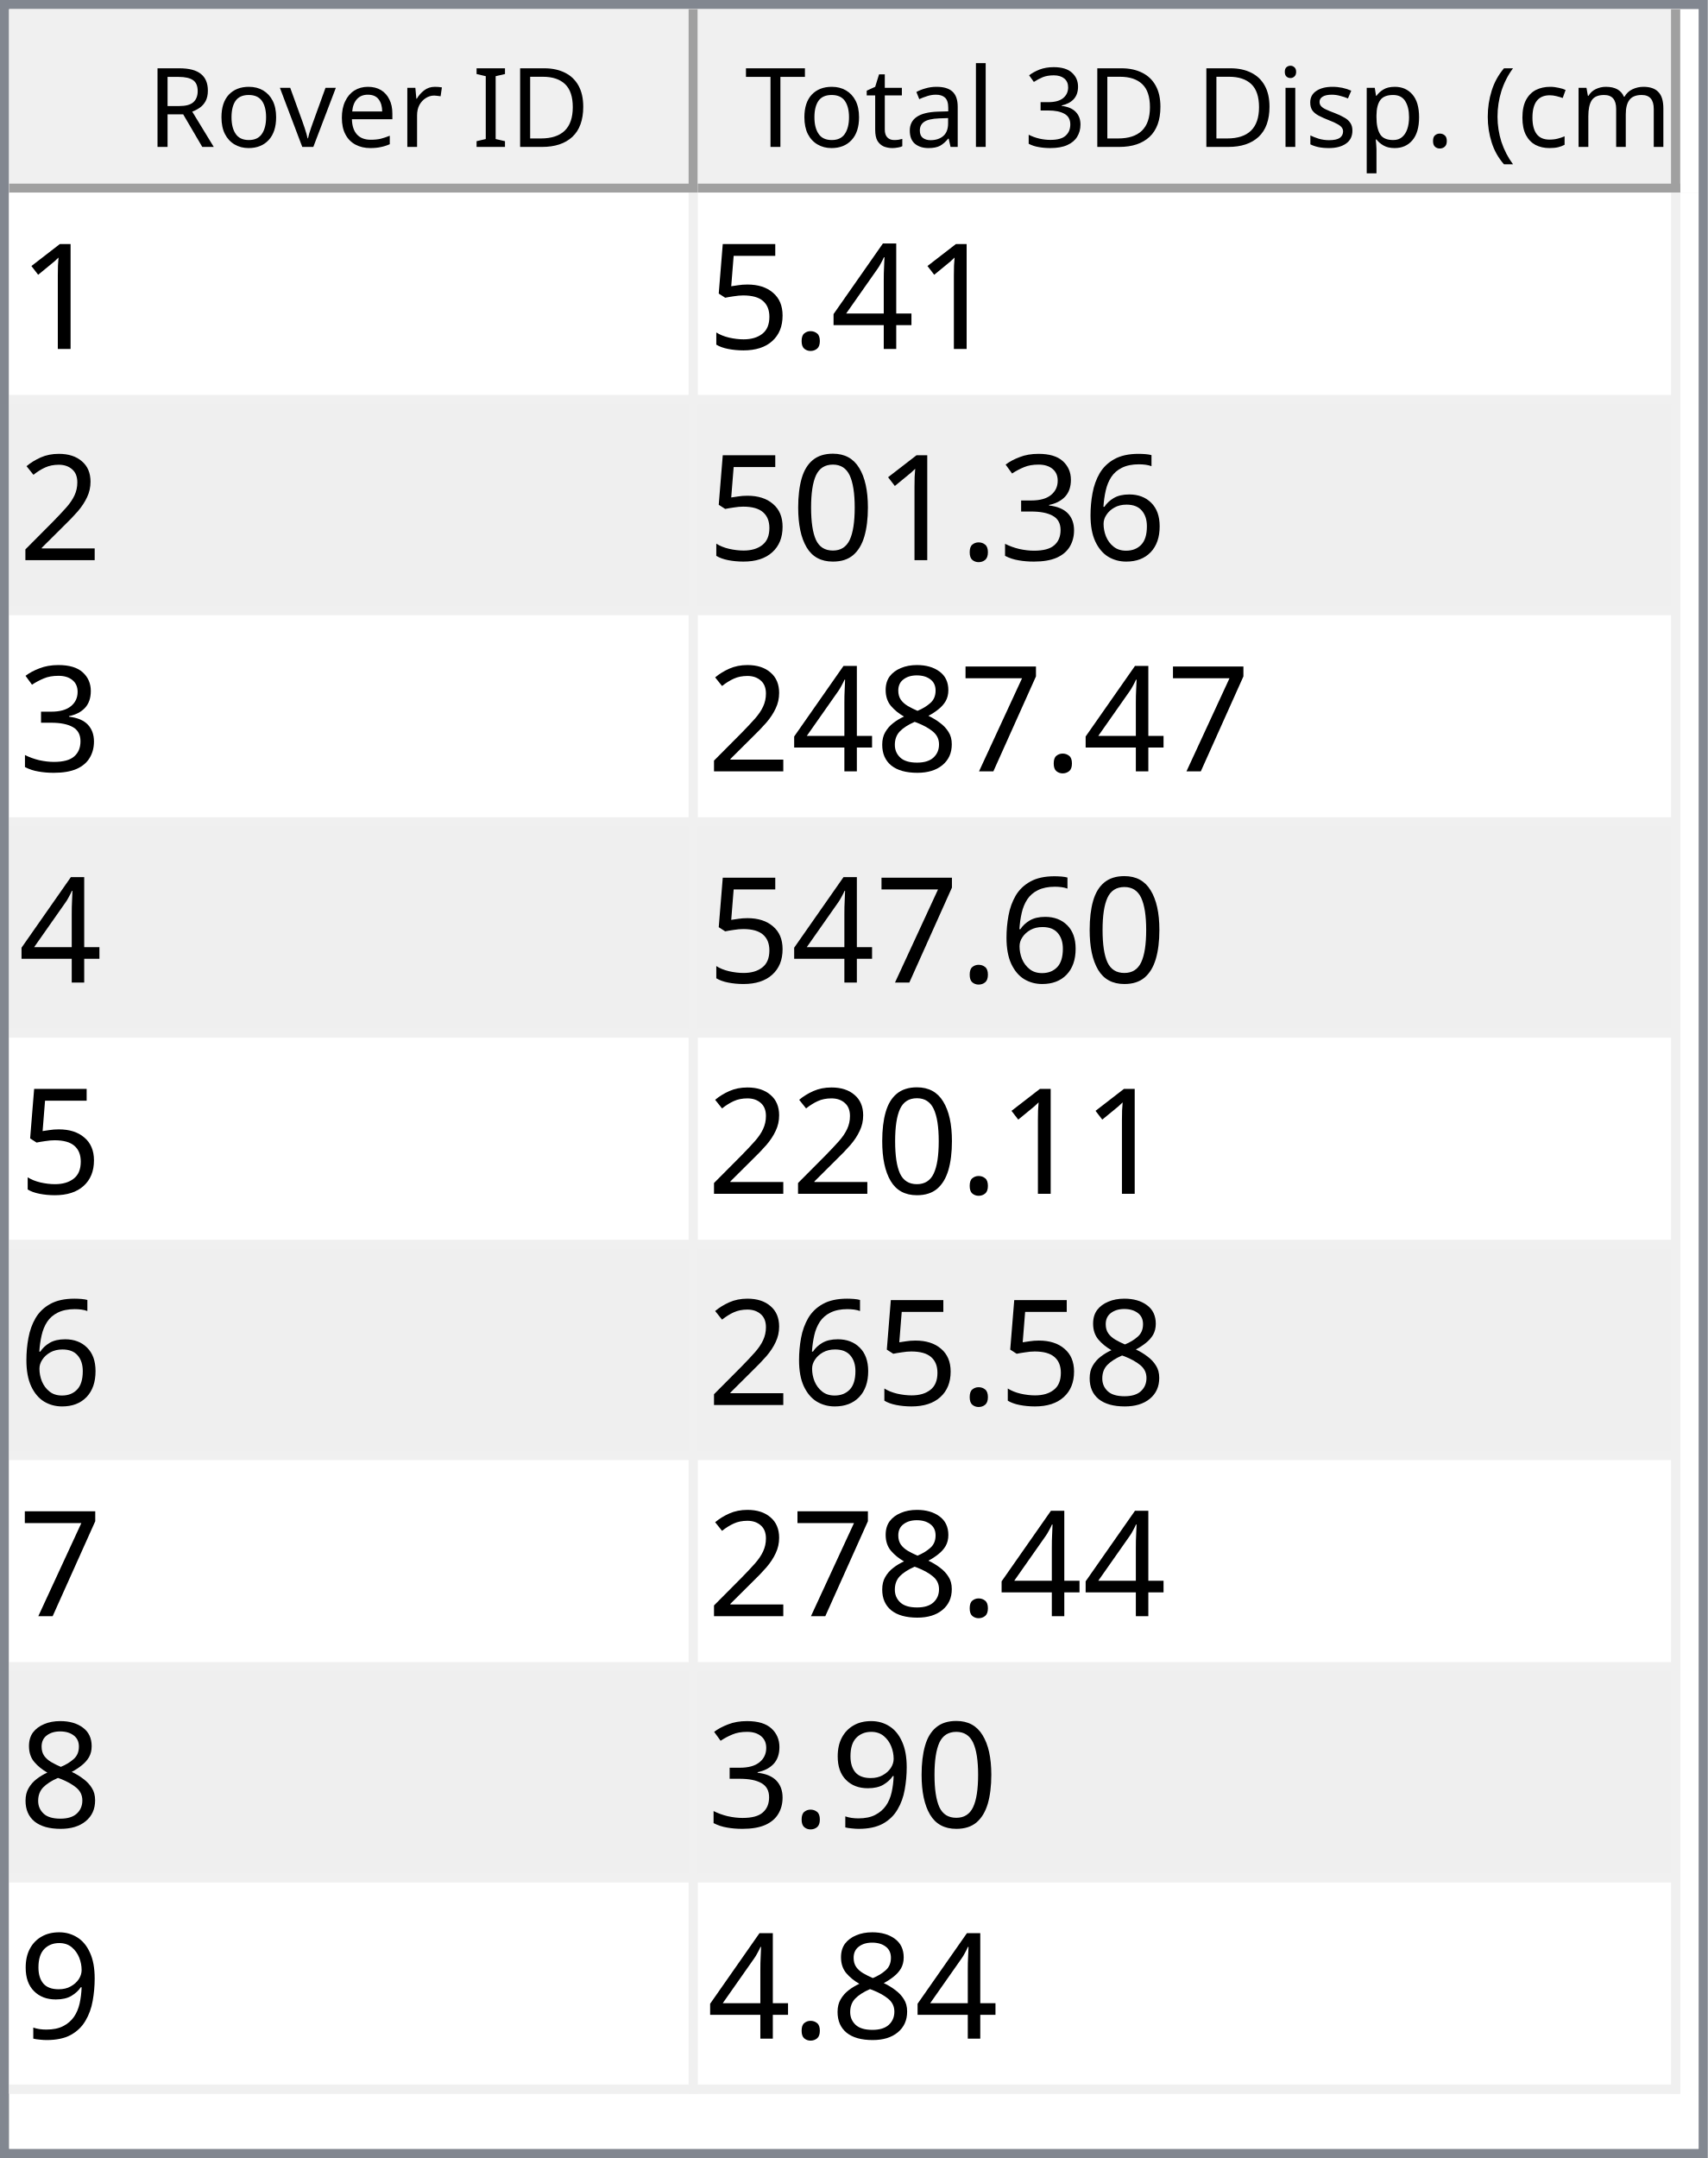
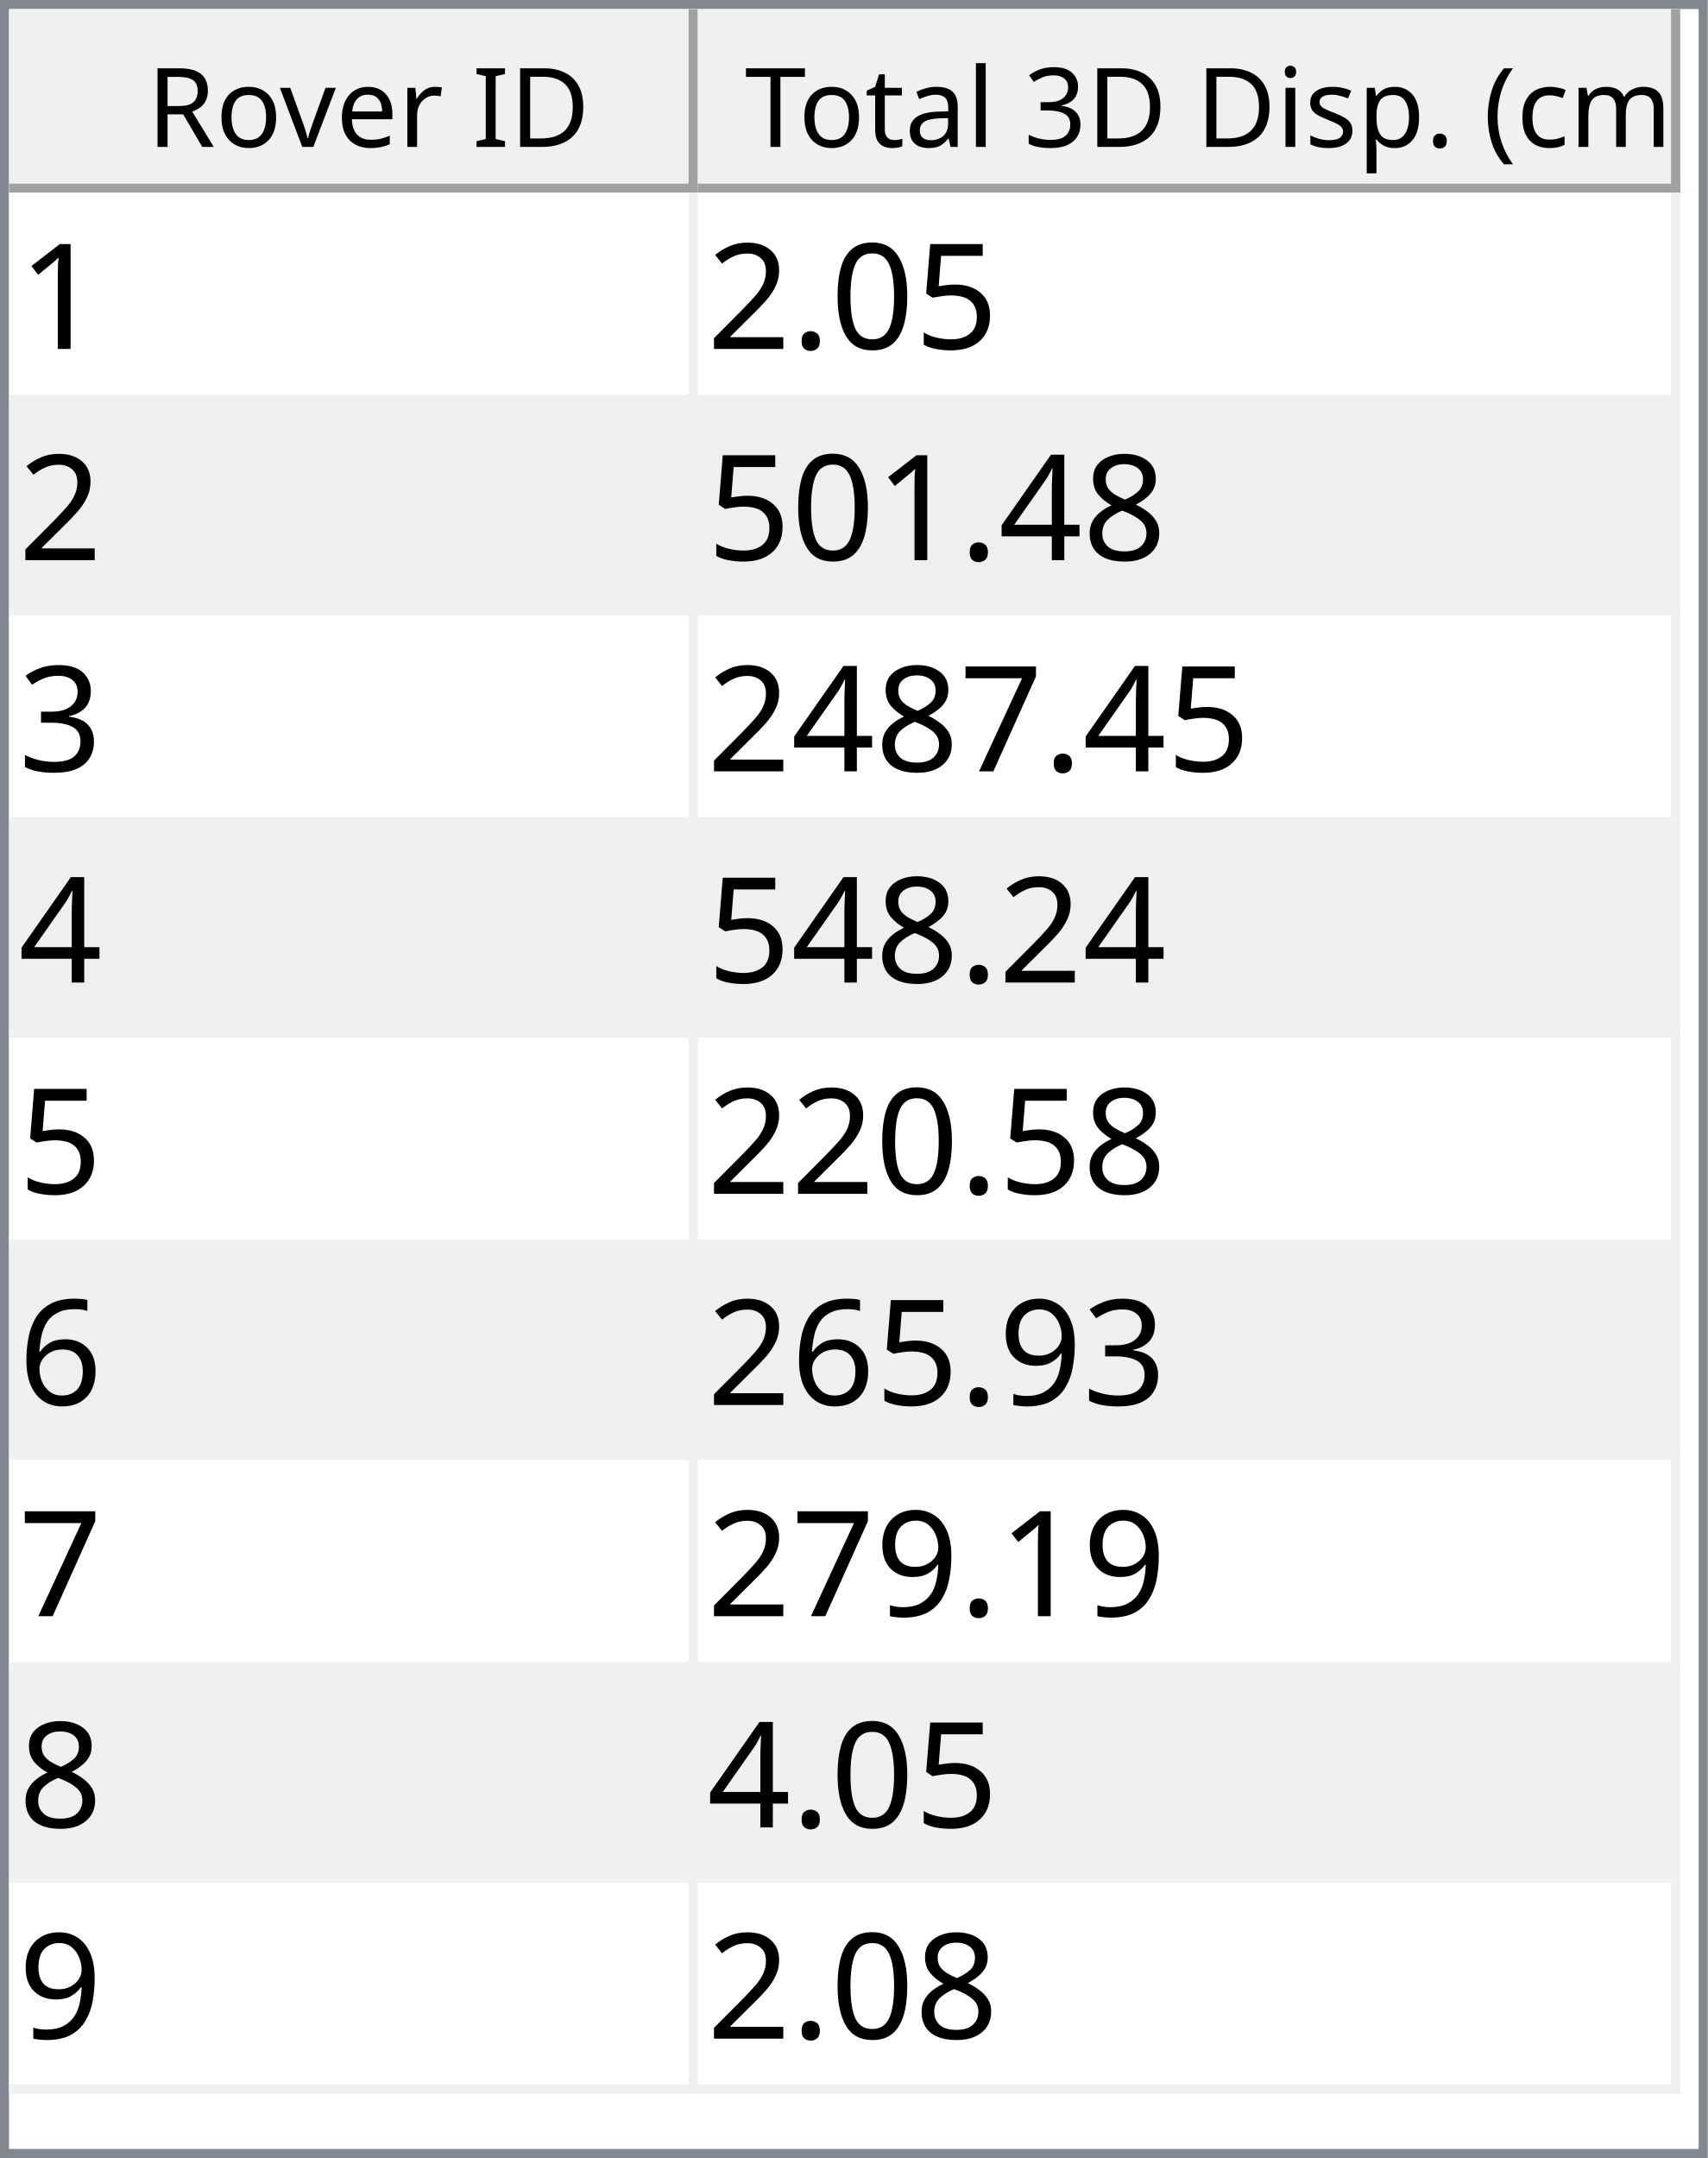
<svg xmlns="http://www.w3.org/2000/svg" style="fill-opacity:1; color-rendering:auto; color-interpolation:auto; text-rendering:auto; stroke:black; stroke-linecap:square; stroke-miterlimit:10; shape-rendering:auto; stroke-opacity:1; fill:black; stroke-dasharray:none; font-weight:normal; stroke-width:1; font-family:'Dialog'; font-style:normal; stroke-linejoin:miter; font-size:12px; stroke-dashoffset:0; image-rendering:auto;" width="186" height="235">
  <defs id="genericDefs" />
  <g>
    <defs id="defs1">
      <clipPath clipPathUnits="userSpaceOnUse" id="clipPath1">
        <path d="M0 0 L186 0 L186 235 L0 235 L0 0 Z" />
      </clipPath>
      <clipPath clipPathUnits="userSpaceOnUse" id="clipPath2">
        <path d="M0 0 L0 235 L186 235 L186 0 Z" />
      </clipPath>
      <clipPath clipPathUnits="userSpaceOnUse" id="clipPath3">
        <path d="M0 0 L0 20 L184 20 L184 0 Z" />
      </clipPath>
      <clipPath clipPathUnits="userSpaceOnUse" id="clipPath4">
        <path d="M0 0 L0 20 L75 20 L75 0 Z" />
      </clipPath>
      <clipPath clipPathUnits="userSpaceOnUse" id="clipPath5">
        <path d="M1 1 L1 19 L74 19 L74 1 Z" />
      </clipPath>
      <clipPath clipPathUnits="userSpaceOnUse" id="clipPath6">
        <path d="M0 0 L0 18 L73 18 L73 0 Z" />
      </clipPath>
      <clipPath clipPathUnits="userSpaceOnUse" id="clipPath7">
        <path d="M-0.5 -0.5 L-0.5 19.5 L74.5 19.5 L74.5 -0.5 Z" />
      </clipPath>
      <clipPath clipPathUnits="userSpaceOnUse" id="clipPath8">
        <path d="M0 0 L0 20 L107 20 L107 0 Z" />
      </clipPath>
      <clipPath clipPathUnits="userSpaceOnUse" id="clipPath9">
        <path d="M1 1 L1 19 L106 19 L106 1 Z" />
      </clipPath>
      <clipPath clipPathUnits="userSpaceOnUse" id="clipPath10">
        <path d="M0 0 L0 18 L105 18 L105 0 Z" />
      </clipPath>
      <clipPath clipPathUnits="userSpaceOnUse" id="clipPath11">
        <path d="M-0.5 -0.5 L-0.5 19.5 L106.5 19.5 L106.5 -0.5 Z" />
      </clipPath>
      <clipPath clipPathUnits="userSpaceOnUse" id="clipPath12">
        <path d="M0 0 L0 213 L184 213 L184 0 Z" />
      </clipPath>
      <clipPath clipPathUnits="userSpaceOnUse" id="clipPath13">
        <path d="M0 0 L0 207 L182 207 L182 0 Z" />
      </clipPath>
      <clipPath clipPathUnits="userSpaceOnUse" id="clipPath14">
        <path d="M-0.5 -0.5 L-0.5 206.5 L181.5 206.5 L181.5 -0.5 Z" />
      </clipPath>
      <clipPath clipPathUnits="userSpaceOnUse" id="clipPath15">
        <path d="M0 0 L0 22 L74 22 L74 0 Z" />
      </clipPath>
      <clipPath clipPathUnits="userSpaceOnUse" id="clipPath16">
        <path d="M0 0 L0 22 L106 22 L106 0 Z" />
      </clipPath>
      <font horiz-adv-x="64.551" id="font1">
        <font-face ascent="107.91" descent="25.098" units-per-em="100" style="font-style:normal; font-family:Segoe UI; font-weight:normal;" />
        <missing-glyph horiz-adv-x="64.551" d="M8.109 0 L8.109 68.266 L56.453 68.266 L56.453 0 L8.109 0 ZM15.328 7.234 L49.219 7.234 L49.219 61.031 L15.328 61.031 L15.328 7.234 Z" />
        <glyph unicode="D" horiz-adv-x="70.117" d="M9.188 0 L9.188 70.016 L28.516 70.016 Q65.531 70.016 65.531 35.891 Q65.531 19.672 55.25 9.836 Q44.969 0 27.734 0 L9.188 0 ZM17.391 62.594 L17.391 7.422 L27.828 7.422 Q41.609 7.422 49.273 14.797 Q56.938 22.172 56.938 35.688 Q56.938 62.594 28.328 62.594 L17.391 62.594 Z" />
        <glyph unicode="I" horiz-adv-x="26.611" d="M17.391 0 L9.188 0 L9.188 70.016 L17.391 70.016 L17.391 0 Z" />
        <glyph unicode=" " horiz-adv-x="27.393" d="" />
        <glyph unicode="r" horiz-adv-x="34.766" d="M34.188 41.891 Q32.078 43.5 28.125 43.5 Q23 43.5 19.555 38.672 Q16.109 33.844 16.109 25.484 L16.109 0 L8.109 0 L8.109 50 L16.109 50 L16.109 39.703 L16.312 39.703 Q18.016 44.969 21.531 47.922 Q25.047 50.875 29.391 50.875 Q32.516 50.875 34.188 50.203 L34.188 41.891 Z" />
        <glyph unicode="e" horiz-adv-x="52.295" d="M48.297 23 L12.984 23 Q13.188 14.656 17.484 10.109 Q21.781 5.562 29.297 5.562 Q37.75 5.562 44.828 11.141 L44.828 3.609 Q38.234 -1.172 27.391 -1.172 Q16.797 -1.172 10.742 5.641 Q4.688 12.453 4.688 24.812 Q4.688 36.469 11.305 43.82 Q17.922 51.172 27.734 51.172 Q37.547 51.172 42.922 44.828 Q48.297 38.484 48.297 27.203 L48.297 23 ZM40.094 29.781 Q40.047 36.719 36.75 40.578 Q33.453 44.438 27.594 44.438 Q21.922 44.438 17.969 40.383 Q14.016 36.328 13.094 29.781 L40.094 29.781 Z" />
        <glyph unicode="v" horiz-adv-x="47.9" d="M47.406 50 L27.484 0 L19.625 0 L0.688 50 L9.469 50 L22.172 13.672 Q23.578 9.672 23.922 6.688 L24.125 6.688 Q24.609 10.453 25.688 13.484 L38.969 50 L47.406 50 Z" />
        <glyph unicode="o" horiz-adv-x="58.594" d="M29 -1.172 Q17.922 -1.172 11.305 5.836 Q4.688 12.844 4.688 24.422 Q4.688 37.016 11.57 44.094 Q18.453 51.172 30.172 51.172 Q41.359 51.172 47.633 44.289 Q53.906 37.406 53.906 25.203 Q53.906 13.234 47.141 6.031 Q40.375 -1.172 29 -1.172 ZM29.594 44.438 Q21.875 44.438 17.383 39.188 Q12.891 33.938 12.891 24.703 Q12.891 15.828 17.43 10.695 Q21.969 5.562 29.594 5.562 Q37.359 5.562 41.531 10.594 Q45.703 15.625 45.703 24.906 Q45.703 34.281 41.531 39.359 Q37.359 44.438 29.594 44.438 Z" />
        <glyph unicode="R" horiz-adv-x="59.814" d="M59.375 0 L49.609 0 L37.891 19.625 Q36.281 22.359 34.766 24.289 Q33.25 26.219 31.664 27.438 Q30.078 28.656 28.25 29.219 Q26.422 29.781 24.125 29.781 L17.391 29.781 L17.391 0 L9.188 0 L9.188 70.016 L30.078 70.016 Q34.672 70.016 38.555 68.867 Q42.438 67.719 45.289 65.375 Q48.141 63.031 49.758 59.547 Q51.375 56.062 51.375 51.375 Q51.375 47.703 50.273 44.656 Q49.172 41.609 47.148 39.211 Q45.125 36.812 42.266 35.133 Q39.406 33.453 35.844 32.516 L35.844 32.328 Q37.594 31.547 38.891 30.547 Q40.188 29.547 41.359 28.18 Q42.531 26.812 43.68 25.078 Q44.828 23.344 46.234 21.047 L59.375 0 ZM17.391 62.594 L17.391 37.203 L28.516 37.203 Q31.594 37.203 34.203 38.133 Q36.812 39.062 38.719 40.797 Q40.625 42.531 41.703 45.047 Q42.781 47.562 42.781 50.688 Q42.781 56.297 39.141 59.445 Q35.5 62.594 28.609 62.594 L17.391 62.594 Z" />
        <glyph unicode=")" horiz-adv-x="30.176" d="M8.297 -15.922 L1.172 -15.922 Q16.406 2.344 16.406 26.812 Q16.406 51.469 1.078 70.016 L8.297 70.016 Q23.531 52.156 23.531 26.703 Q23.531 1.375 8.297 -15.922 Z" />
        <glyph unicode="m" horiz-adv-x="86.133" d="M79.109 0 L71.094 0 L71.094 28.719 Q71.094 37.016 68.531 40.727 Q65.969 44.438 59.906 44.438 Q54.781 44.438 51.195 39.75 Q47.609 35.062 47.609 28.516 L47.609 0 L39.594 0 L39.594 29.688 Q39.594 44.438 28.219 44.438 Q22.953 44.438 19.531 40.016 Q16.109 35.594 16.109 28.516 L16.109 0 L8.109 0 L8.109 50 L16.109 50 L16.109 42.094 L16.312 42.094 Q21.625 51.172 31.844 51.172 Q36.969 51.172 40.773 48.312 Q44.578 45.453 46 40.828 Q51.562 51.172 62.594 51.172 Q79.109 51.172 79.109 30.812 L79.109 0 Z" />
        <glyph unicode="c" horiz-adv-x="46.191" d="M42.188 2.297 Q36.422 -1.172 28.516 -1.172 Q17.828 -1.172 11.258 5.789 Q4.688 12.75 4.688 23.828 Q4.688 36.188 11.766 43.68 Q18.844 51.172 30.672 51.172 Q37.25 51.172 42.281 48.734 L42.281 40.531 Q36.719 44.438 30.375 44.438 Q22.703 44.438 17.797 38.945 Q12.891 33.453 12.891 24.516 Q12.891 15.719 17.508 10.641 Q22.125 5.562 29.891 5.562 Q36.422 5.562 42.188 9.906 L42.188 2.297 Z" />
        <glyph unicode="(" horiz-adv-x="30.176" d="M29.109 -15.922 L21.969 -15.922 Q6.844 1.375 6.844 26.703 Q6.844 52.156 21.969 70.016 L29.203 70.016 Q13.875 51.469 13.875 26.812 Q13.875 2.344 29.109 -15.922 Z" />
        <glyph unicode="." horiz-adv-x="21.68" d="M10.891 -1.078 Q8.641 -1.078 7.055 0.539 Q5.469 2.156 5.469 4.391 Q5.469 6.641 7.055 8.273 Q8.641 9.906 10.891 9.906 Q13.188 9.906 14.797 8.273 Q16.406 6.641 16.406 4.391 Q16.406 2.156 14.797 0.539 Q13.188 -1.078 10.891 -1.078 Z" />
        <glyph unicode="p" horiz-adv-x="58.789" d="M16.312 7.234 L16.109 7.234 L16.109 -23 L8.109 -23 L8.109 50 L16.109 50 L16.109 41.219 L16.312 41.219 Q22.219 51.172 33.594 51.172 Q43.266 51.172 48.688 44.461 Q54.109 37.75 54.109 26.469 Q54.109 13.922 48 6.375 Q41.891 -1.172 31.297 -1.172 Q21.578 -1.172 16.312 7.234 ZM16.109 27.391 L16.109 20.406 Q16.109 14.203 20.141 9.883 Q24.172 5.562 30.375 5.562 Q37.641 5.562 41.773 11.133 Q45.906 16.703 45.906 26.609 Q45.906 34.969 42.047 39.703 Q38.188 44.438 31.594 44.438 Q24.609 44.438 20.359 39.578 Q16.109 34.719 16.109 27.391 Z" />
        <glyph unicode="s" horiz-adv-x="42.432" d="M5.078 1.812 L5.078 10.406 Q11.625 5.562 19.484 5.562 Q30.031 5.562 30.031 12.594 Q30.031 14.594 29.125 15.992 Q28.219 17.391 26.68 18.461 Q25.141 19.531 23.07 20.383 Q21 21.234 18.609 22.172 Q15.281 23.484 12.766 24.828 Q10.25 26.172 8.57 27.859 Q6.891 29.547 6.031 31.695 Q5.172 33.844 5.172 36.719 Q5.172 40.234 6.789 42.945 Q8.406 45.656 11.086 47.484 Q13.766 49.312 17.211 50.242 Q20.656 51.172 24.312 51.172 Q30.812 51.172 35.938 48.922 L35.938 40.828 Q30.422 44.438 23.25 44.438 Q21 44.438 19.195 43.922 Q17.391 43.406 16.094 42.477 Q14.797 41.547 14.086 40.258 Q13.375 38.969 13.375 37.406 Q13.375 35.453 14.086 34.133 Q14.797 32.812 16.164 31.789 Q17.531 30.766 19.484 29.938 Q21.438 29.109 23.922 28.125 Q27.25 26.859 29.883 25.516 Q32.516 24.172 34.375 22.484 Q36.234 20.797 37.234 18.602 Q38.234 16.406 38.234 13.375 Q38.234 9.672 36.602 6.938 Q34.969 4.203 32.234 2.398 Q29.5 0.594 25.93 -0.289 Q22.359 -1.172 18.453 -1.172 Q10.75 -1.172 5.078 1.812 Z" />
        <glyph unicode="i" horiz-adv-x="24.219" d="M12.203 62.703 Q10.062 62.703 8.547 64.164 Q7.031 65.625 7.031 67.875 Q7.031 70.125 8.547 71.609 Q10.062 73.094 12.203 73.094 Q14.406 73.094 15.945 71.609 Q17.484 70.125 17.484 67.875 Q17.484 65.719 15.945 64.211 Q14.406 62.703 12.203 62.703 ZM16.109 0 L8.109 0 L8.109 50 L16.109 50 L16.109 0 Z" />
        <glyph unicode="3" horiz-adv-x="53.906" d="M46.531 19.828 Q46.531 15.094 44.75 11.211 Q42.969 7.328 39.719 4.57 Q36.469 1.812 31.93 0.297 Q27.391 -1.219 21.922 -1.219 Q11.922 -1.219 6 2.594 L6 11.188 Q13.094 5.609 22.219 5.609 Q25.875 5.609 28.828 6.539 Q31.781 7.469 33.906 9.227 Q36.031 10.984 37.18 13.477 Q38.328 15.969 38.328 19.094 Q38.328 32.812 18.797 32.812 L12.984 32.812 L12.984 39.594 L18.5 39.594 Q35.797 39.594 35.797 52.484 Q35.797 64.406 22.609 64.406 Q15.188 64.406 8.688 59.422 L8.688 67.188 Q15.375 71.188 24.609 71.188 Q29 71.188 32.57 69.969 Q36.141 68.75 38.68 66.555 Q41.219 64.359 42.609 61.281 Q44 58.203 44 54.5 Q44 40.672 30.031 36.719 L30.031 36.531 Q33.594 36.141 36.625 34.797 Q39.656 33.453 41.852 31.305 Q44.047 29.156 45.289 26.25 Q46.531 23.344 46.531 19.828 Z" />
        <glyph unicode="l" horiz-adv-x="24.219" d="M16.109 0 L8.109 0 L8.109 74.031 L16.109 74.031 L16.109 0 Z" />
        <glyph unicode="a" horiz-adv-x="50.879" d="M43.891 0 L35.891 0 L35.891 7.812 L35.688 7.812 Q30.469 -1.172 20.312 -1.172 Q12.844 -1.172 8.617 2.781 Q4.391 6.734 4.391 13.281 Q4.391 27.297 20.906 29.594 L35.891 31.688 Q35.891 44.438 25.594 44.438 Q16.547 44.438 9.281 38.281 L9.281 46.484 Q16.656 51.172 26.266 51.172 Q43.891 51.172 43.891 32.516 L43.891 0 ZM35.891 25.297 L23.828 23.641 Q18.266 22.859 15.43 20.875 Q12.594 18.891 12.594 13.875 Q12.594 10.203 15.211 7.883 Q17.828 5.562 22.172 5.562 Q28.125 5.562 32.008 9.742 Q35.891 13.922 35.891 20.312 L35.891 25.297 Z" />
        <glyph unicode="t" horiz-adv-x="33.887" d="M31.297 0.484 Q28.469 -1.078 23.828 -1.078 Q10.688 -1.078 10.688 13.578 L10.688 43.172 L2.094 43.172 L2.094 50 L10.688 50 L10.688 62.203 L18.703 64.797 L18.703 50 L31.297 50 L31.297 43.172 L18.703 43.172 L18.703 14.984 Q18.703 9.969 20.414 7.82 Q22.125 5.672 26.078 5.672 Q29.109 5.672 31.297 7.328 L31.297 0.484 Z" />
        <glyph unicode="T" horiz-adv-x="52.393" d="M50.594 62.594 L30.375 62.594 L30.375 0 L22.172 0 L22.172 62.594 L2 62.594 L2 70.016 L50.594 70.016 L50.594 62.594 Z" />
      </font>
      <font horiz-adv-x="75.0" id="font2">
        <font-face ascent="100.537" descent="21.973" units-per-em="100" style="font-style:normal; font-family:sans-serif; font-weight:normal;" />
        <missing-glyph horiz-adv-x="75.0" d="M12.5 0 L12.5 62.5 L62.5 62.5 L62.5 0 L12.5 0 ZM14.062 1.562 L60.938 1.562 L60.938 60.938 L14.062 60.938 L14.062 1.562 Z" />
        <glyph unicode="1" horiz-adv-x="55.615" d="M37.25 0 L28.469 0 L28.469 56 Q25.297 52.984 20.141 49.953 Q14.984 46.922 10.891 45.406 L10.891 53.906 Q18.266 57.375 23.781 62.305 Q29.297 67.234 31.594 71.875 L37.25 71.875 L37.25 0 Z" />
+         <glyph unicode="5" horiz-adv-x="55.615" d="M4.156 18.75 L13.375 19.531 Q14.406 12.797 18.141 9.398 Q21.875 6 27.156 6 Q33.5 6 37.891 10.789 Q42.281 15.578 42.281 23.484 Q42.281 31 38.062 35.352 Q33.844 39.703 27 39.703 Q22.75 39.703 19.336 37.773 Q15.922 35.844 13.969 32.766 L5.719 33.844 L12.641 70.609 L48.25 70.609 L48.25 62.203 L19.672 62.203 L15.828 42.969 Q22.266 47.469 29.344 47.469 Q38.719 47.469 45.164 40.969 Q51.609 34.469 51.609 24.266 Q51.609 14.547 45.953 7.469 Q39.062 -1.219 27.156 -1.219 Q17.391 -1.219 11.211 4.25 Q5.031 9.719 4.156 18.75 Z" />
+         <glyph unicode="0" horiz-adv-x="55.615" d="M4.156 35.297 Q4.156 48 6.766 55.742 Q9.375 63.484 14.523 67.68 Q19.672 71.875 27.484 71.875 Q33.25 71.875 37.594 69.555 Q41.938 67.234 44.773 62.867 Q47.609 58.5 49.219 52.227 Q50.828 45.953 50.828 35.297 Q50.828 22.703 48.242 14.969 Q45.656 7.234 40.508 3.008 Q35.359 -1.219 27.484 -1.219 Q17.141 -1.219 11.234 6.203 Q4.156 15.141 4.156 35.297 ZM13.188 35.297 Q13.188 17.672 17.312 11.836 Q21.438 6 27.484 6 Q33.547 6 37.672 11.859 Q41.797 17.719 41.797 35.297 Q41.797 52.984 37.672 58.789 Q33.547 64.594 27.391 64.594 Q21.344 64.594 17.719 59.469 Q13.188 52.938 13.188 35.297 Z" />
+         <glyph unicode="." horiz-adv-x="27.783" d="M9.078 0 L9.078 10.016 L19.094 10.016 L19.094 0 L9.078 0 Z" />
+         <glyph unicode="2" horiz-adv-x="55.615" d="M50.344 8.453 L50.344 0 L3.031 0 Q2.938 3.172 4.047 6.109 Q5.859 10.938 9.836 15.625 Q13.812 20.312 21.344 26.469 Q33.016 36.031 37.117 41.625 Q41.219 47.219 41.219 52.203 Q41.219 57.422 37.477 61.008 Q33.734 64.594 27.734 64.594 Q21.391 64.594 17.578 60.789 Q13.766 56.984 13.719 50.25 L4.688 51.172 Q5.609 61.281 11.664 66.578 Q17.719 71.875 27.938 71.875 Q38.234 71.875 44.242 66.164 Q50.25 60.453 50.25 52 Q50.25 47.703 48.492 43.555 Q46.734 39.406 42.656 34.812 Q38.578 30.219 29.109 22.219 Q21.188 15.578 18.945 13.211 Q16.703 10.844 15.234 8.453 L50.344 8.453 Z" />
+         <glyph unicode="8" horiz-adv-x="55.615" d="M17.672 38.812 Q12.203 40.828 9.57 44.539 Q6.938 48.25 6.938 53.422 Q6.938 61.234 12.555 66.555 Q18.172 71.875 27.484 71.875 Q36.859 71.875 42.578 66.43 Q48.297 60.984 48.297 53.172 Q48.297 48.188 45.68 44.508 Q43.062 40.828 37.75 38.812 Q44.344 36.672 47.781 31.883 Q51.219 27.094 51.219 20.453 Q51.219 11.281 44.727 5.031 Q38.234 -1.219 27.641 -1.219 Q17.047 -1.219 10.547 5.055 Q4.047 11.328 4.047 20.703 Q4.047 27.688 7.594 32.398 Q11.141 37.109 17.672 38.812 ZM15.922 53.719 Q15.922 48.641 19.195 45.414 Q22.469 42.188 27.688 42.188 Q32.766 42.188 36.016 45.383 Q39.266 48.578 39.266 53.219 Q39.266 58.062 35.914 61.359 Q32.562 64.656 27.594 64.656 Q22.562 64.656 19.242 61.43 Q15.922 58.203 15.922 53.719 ZM13.094 20.656 Q13.094 16.891 14.875 13.375 Q16.656 9.859 20.172 7.93 Q23.688 6 27.734 6 Q34.031 6 38.133 10.055 Q42.234 14.109 42.234 20.359 Q42.234 26.703 38.016 30.859 Q33.797 35.016 27.438 35.016 Q21.234 35.016 17.164 30.914 Q13.094 26.812 13.094 20.656 Z" />
        <glyph unicode="4" horiz-adv-x="55.615" d="M32.328 0 L32.328 17.141 L1.266 17.141 L1.266 25.203 L33.938 71.578 L41.109 71.578 L41.109 25.203 L50.781 25.203 L50.781 17.141 L41.109 17.141 L41.109 0 L32.328 0 ZM32.328 25.203 L32.328 57.469 L9.906 25.203 L32.328 25.203 Z" />
-         <glyph unicode="." horiz-adv-x="27.783" d="M9.078 0 L9.078 10.016 L19.094 10.016 L19.094 0 L9.078 0 Z" />
-         <glyph unicode="5" horiz-adv-x="55.615" d="M4.156 18.75 L13.375 19.531 Q14.406 12.797 18.141 9.398 Q21.875 6 27.156 6 Q33.5 6 37.891 10.789 Q42.281 15.578 42.281 23.484 Q42.281 31 38.062 35.352 Q33.844 39.703 27 39.703 Q22.75 39.703 19.336 37.773 Q15.922 35.844 13.969 32.766 L5.719 33.844 L12.641 70.609 L48.25 70.609 L48.25 62.203 L19.672 62.203 L15.828 42.969 Q22.266 47.469 29.344 47.469 Q38.719 47.469 45.164 40.969 Q51.609 34.469 51.609 24.266 Q51.609 14.547 45.953 7.469 Q39.062 -1.219 27.156 -1.219 Q17.391 -1.219 11.211 4.25 Q5.031 9.719 4.156 18.75 Z" />
-         <glyph unicode="2" horiz-adv-x="55.615" d="M50.344 8.453 L50.344 0 L3.031 0 Q2.938 3.172 4.047 6.109 Q5.859 10.938 9.836 15.625 Q13.812 20.312 21.344 26.469 Q33.016 36.031 37.117 41.625 Q41.219 47.219 41.219 52.203 Q41.219 57.422 37.477 61.008 Q33.734 64.594 27.734 64.594 Q21.391 64.594 17.578 60.789 Q13.766 56.984 13.719 50.25 L4.688 51.172 Q5.609 61.281 11.664 66.578 Q17.719 71.875 27.938 71.875 Q38.234 71.875 44.242 66.164 Q50.25 60.453 50.25 52 Q50.25 47.703 48.492 43.555 Q46.734 39.406 42.656 34.812 Q38.578 30.219 29.109 22.219 Q21.188 15.578 18.945 13.211 Q16.703 10.844 15.234 8.453 L50.344 8.453 Z" />
+         <glyph unicode="3" horiz-adv-x="55.615" d="M4.203 18.891 L12.984 20.062 Q14.5 12.594 18.141 9.297 Q21.781 6 27 6 Q33.203 6 37.477 10.297 Q41.75 14.594 41.75 20.953 Q41.75 27 37.797 30.93 Q33.844 34.859 27.734 34.859 Q25.25 34.859 21.531 33.891 L22.516 41.609 Q23.391 41.5 23.922 41.5 Q29.547 41.5 34.039 44.43 Q38.531 47.359 38.531 53.469 Q38.531 58.297 35.258 61.477 Q31.984 64.656 26.812 64.656 Q21.688 64.656 18.266 61.43 Q14.844 58.203 13.875 51.766 L5.078 53.328 Q6.688 62.156 12.398 67.016 Q18.109 71.875 26.609 71.875 Q32.469 71.875 37.398 69.359 Q42.328 66.844 44.945 62.5 Q47.562 58.156 47.562 53.266 Q47.562 48.641 45.07 44.828 Q42.578 41.016 37.703 38.766 Q44.047 37.312 47.562 32.695 Q51.078 28.078 51.078 21.141 Q51.078 11.766 44.242 5.25 Q37.406 -1.266 26.953 -1.266 Q17.531 -1.266 11.305 4.352 Q5.078 9.969 4.203 18.891 Z" />
+         <glyph unicode="7" horiz-adv-x="55.615" d="M4.734 62.203 L4.734 70.656 L51.078 70.656 L51.078 63.812 Q44.234 56.547 37.523 44.484 Q30.812 32.422 27.156 19.672 Q24.516 10.688 23.781 0 L14.75 0 Q14.891 8.453 18.062 20.414 Q21.234 32.375 27.172 43.484 Q33.109 54.594 39.797 62.203 L4.734 62.203 Z" />
        <glyph unicode="6" horiz-adv-x="55.615" d="M49.75 54.047 L41.016 53.375 Q39.844 58.547 37.703 60.891 Q34.125 64.656 28.906 64.656 Q24.703 64.656 21.531 62.312 Q17.391 59.281 14.992 53.469 Q12.594 47.656 12.5 36.922 Q15.672 41.75 20.266 44.094 Q24.859 46.438 29.891 46.438 Q38.672 46.438 44.852 39.969 Q51.031 33.5 51.031 23.25 Q51.031 16.5 48.125 10.719 Q45.219 4.938 40.141 1.859 Q35.062 -1.219 28.609 -1.219 Q17.625 -1.219 10.695 6.859 Q3.766 14.938 3.766 33.5 Q3.766 54.25 11.422 63.672 Q18.109 71.875 29.438 71.875 Q37.891 71.875 43.289 67.141 Q48.688 62.406 49.75 54.047 ZM13.875 23.188 Q13.875 18.656 15.797 14.508 Q17.719 10.359 21.188 8.18 Q24.656 6 28.469 6 Q34.031 6 38.039 10.492 Q42.047 14.984 42.047 22.703 Q42.047 30.125 38.086 34.398 Q34.125 38.672 28.125 38.672 Q22.172 38.672 18.023 34.398 Q13.875 30.125 13.875 23.188 Z" />
-         <glyph unicode="3" horiz-adv-x="55.615" d="M4.203 18.891 L12.984 20.062 Q14.5 12.594 18.141 9.297 Q21.781 6 27 6 Q33.203 6 37.477 10.297 Q41.75 14.594 41.75 20.953 Q41.75 27 37.797 30.93 Q33.844 34.859 27.734 34.859 Q25.25 34.859 21.531 33.891 L22.516 41.609 Q23.391 41.5 23.922 41.5 Q29.547 41.5 34.039 44.43 Q38.531 47.359 38.531 53.469 Q38.531 58.297 35.258 61.477 Q31.984 64.656 26.812 64.656 Q21.688 64.656 18.266 61.43 Q14.844 58.203 13.875 51.766 L5.078 53.328 Q6.688 62.156 12.398 67.016 Q18.109 71.875 26.609 71.875 Q32.469 71.875 37.398 69.359 Q42.328 66.844 44.945 62.5 Q47.562 58.156 47.562 53.266 Q47.562 48.641 45.07 44.828 Q42.578 41.016 37.703 38.766 Q44.047 37.312 47.562 32.695 Q51.078 28.078 51.078 21.141 Q51.078 11.766 44.242 5.25 Q37.406 -1.266 26.953 -1.266 Q17.531 -1.266 11.305 4.352 Q5.078 9.969 4.203 18.891 Z" />
-         <glyph unicode="0" horiz-adv-x="55.615" d="M4.156 35.297 Q4.156 48 6.766 55.742 Q9.375 63.484 14.523 67.68 Q19.672 71.875 27.484 71.875 Q33.25 71.875 37.594 69.555 Q41.938 67.234 44.773 62.867 Q47.609 58.5 49.219 52.227 Q50.828 45.953 50.828 35.297 Q50.828 22.703 48.242 14.969 Q45.656 7.234 40.508 3.008 Q35.359 -1.219 27.484 -1.219 Q17.141 -1.219 11.234 6.203 Q4.156 15.141 4.156 35.297 ZM13.188 35.297 Q13.188 17.672 17.312 11.836 Q21.438 6 27.484 6 Q33.547 6 37.672 11.859 Q41.797 17.719 41.797 35.297 Q41.797 52.984 37.672 58.789 Q33.547 64.594 27.391 64.594 Q21.344 64.594 17.719 59.469 Q13.188 52.938 13.188 35.297 Z" />
-         <glyph unicode="7" horiz-adv-x="55.615" d="M4.734 62.203 L4.734 70.656 L51.078 70.656 L51.078 63.812 Q44.234 56.547 37.523 44.484 Q30.812 32.422 27.156 19.672 Q24.516 10.688 23.781 0 L14.75 0 Q14.891 8.453 18.062 20.414 Q21.234 32.375 27.172 43.484 Q33.109 54.594 39.797 62.203 L4.734 62.203 Z" />
-         <glyph unicode="8" horiz-adv-x="55.615" d="M17.672 38.812 Q12.203 40.828 9.57 44.539 Q6.938 48.25 6.938 53.422 Q6.938 61.234 12.555 66.555 Q18.172 71.875 27.484 71.875 Q36.859 71.875 42.578 66.43 Q48.297 60.984 48.297 53.172 Q48.297 48.188 45.68 44.508 Q43.062 40.828 37.75 38.812 Q44.344 36.672 47.781 31.883 Q51.219 27.094 51.219 20.453 Q51.219 11.281 44.727 5.031 Q38.234 -1.219 27.641 -1.219 Q17.047 -1.219 10.547 5.055 Q4.047 11.328 4.047 20.703 Q4.047 27.688 7.594 32.398 Q11.141 37.109 17.672 38.812 ZM15.922 53.719 Q15.922 48.641 19.195 45.414 Q22.469 42.188 27.688 42.188 Q32.766 42.188 36.016 45.383 Q39.266 48.578 39.266 53.219 Q39.266 58.062 35.914 61.359 Q32.562 64.656 27.594 64.656 Q22.562 64.656 19.242 61.43 Q15.922 58.203 15.922 53.719 ZM13.094 20.656 Q13.094 16.891 14.875 13.375 Q16.656 9.859 20.172 7.93 Q23.688 6 27.734 6 Q34.031 6 38.133 10.055 Q42.234 14.109 42.234 20.359 Q42.234 26.703 38.016 30.859 Q33.797 35.016 27.438 35.016 Q21.234 35.016 17.164 30.914 Q13.094 26.812 13.094 20.656 Z" />
        <glyph unicode="9" horiz-adv-x="55.615" d="M5.469 16.547 L13.922 17.328 Q14.984 11.375 18.016 8.688 Q21.047 6 25.781 6 Q29.828 6 32.883 7.859 Q35.938 9.719 37.891 12.82 Q39.844 15.922 41.164 21.195 Q42.484 26.469 42.484 31.938 Q42.484 32.516 42.438 33.688 Q39.797 29.5 35.234 26.883 Q30.672 24.266 25.344 24.266 Q16.453 24.266 10.305 30.711 Q4.156 37.156 4.156 47.703 Q4.156 58.594 10.578 65.234 Q17 71.875 26.656 71.875 Q33.641 71.875 39.43 68.117 Q45.219 64.359 48.219 57.398 Q51.219 50.438 51.219 37.25 Q51.219 23.531 48.242 15.406 Q45.266 7.281 39.383 3.031 Q33.5 -1.219 25.594 -1.219 Q17.188 -1.219 11.867 3.445 Q6.547 8.109 5.469 16.547 ZM41.453 48.141 Q41.453 55.719 37.43 60.156 Q33.406 64.594 27.734 64.594 Q21.875 64.594 17.531 59.812 Q13.188 55.031 13.188 47.406 Q13.188 40.578 17.312 36.305 Q21.438 32.031 27.484 32.031 Q33.594 32.031 37.523 36.305 Q41.453 40.578 41.453 48.141 Z" />
      </font>
    </defs>
    <g style="fill:white; stroke:white;">
      <rect x="0" y="0" width="186" style="clip-path:url(#clipPath1); stroke:none;" height="235" />
    </g>
    <g style="fill:white; text-rendering:optimizeSpeed; color-rendering:optimizeSpeed; image-rendering:optimizeSpeed; shape-rendering:crispEdges; stroke:white; color-interpolation:sRGB;">
      <rect x="0" width="186" height="235" y="0" style="stroke:none;" />
      <path style="stroke:none;" d="M0 235 L186 235 L186 0 L0 0 Z" />
    </g>
    <g style="fill:rgb(240,240,240); font-family:'Segoe UI'; stroke:rgb(240,240,240);">
      <rect x="0" y="0" width="186" style="clip-path:url(#clipPath2); stroke:none;" height="235" />
    </g>
    <g style="fill:rgb(130,135,144); font-family:'Segoe UI'; stroke:rgb(130,135,144);">
      <path d="M0 0 L186 0 L186 235 L0 235 L0 0 ZM1 1 L185 1 L185 234 L1 234 L1 1 Z" style="fill-rule:evenodd; clip-path:url(#clipPath2); stroke:none;" />
    </g>
    <g style="fill:white; font-family:'Segoe UI'; stroke:white;" transform="translate(1,1)">
      <rect x="0" y="0" width="184" style="clip-path:url(#clipPath3); stroke:none;" height="20" />
    </g>
    <g style="fill:rgb(240,240,240); font-family:'Segoe UI'; stroke:rgb(240,240,240);" transform="translate(1,1)">
      <rect x="0" y="0" width="75" style="clip-path:url(#clipPath4); stroke:none;" height="20" />
    </g>
    <g style="font-family:'Segoe UI';" transform="translate(2,2)">
      <text x="14" xml:space="preserve" y="14" style="clip-path:url(#clipPath6); stroke:none;">Rover ID</text>
    </g>
    <g style="fill:rgb(160,160,160); font-family:'Segoe UI'; stroke:rgb(160,160,160); stroke-linejoin:bevel;" transform="translate(1.5,1.5)">
      <line x1="74" x2="74" y1="0" style="fill:none; clip-path:url(#clipPath7);" y2="19" />
    </g>
    <g style="fill:rgb(160,160,160); font-family:'Segoe UI'; stroke:rgb(160,160,160); stroke-linejoin:bevel;" transform="matrix(1,0,0,1,1,1) translate(0.5,0.5)">
      <line x1="0" x2="74" y1="19" style="fill:none; clip-path:url(#clipPath7);" y2="19" />
    </g>
    <g style="fill:rgb(240,240,240); font-family:'Segoe UI'; stroke:rgb(240,240,240);" transform="translate(76,1)">
      <rect x="0" y="0" width="107" style="clip-path:url(#clipPath8); stroke:none;" height="20" />
    </g>
    <g style="font-family:'Segoe UI';" transform="translate(77,2)">
      <text x="1" xml:space="preserve" y="14" style="clip-path:url(#clipPath10); stroke:none;"> Total 3D Disp. (cm)</text>
    </g>
    <g style="fill:rgb(160,160,160); font-family:'Segoe UI'; stroke:rgb(160,160,160); stroke-linejoin:bevel;" transform="translate(76.5,1.5)">
      <line x1="106" x2="106" y1="0" style="fill:none; clip-path:url(#clipPath11);" y2="19" />
    </g>
    <g style="fill:rgb(160,160,160); font-family:'Segoe UI'; stroke:rgb(160,160,160); stroke-linejoin:bevel;" transform="matrix(1,0,0,1,76,1) translate(0.5,0.5)">
      <line x1="0" x2="106" y1="19" style="fill:none; clip-path:url(#clipPath11);" y2="19" />
    </g>
    <g style="fill:white; font-family:'Segoe UI'; stroke:white;" transform="translate(1,21)">
      <rect x="0" y="0" width="184" style="clip-path:url(#clipPath12); stroke:none;" height="213" />
    </g>
    <g style="fill:rgb(240,240,240); font-size:16px; font-family:sans-serif; stroke:rgb(240,240,240);" transform="translate(1,21)">
      <rect x="0" y="0" width="182" style="clip-path:url(#clipPath13); stroke:none;" height="207" />
      <line transform="translate(0.5,0.5)" x1="0" x2="181" y1="22" style="clip-path:url(#clipPath14); fill:none; stroke-linejoin:bevel;" y2="22" />
    </g>
    <g transform="matrix(1,0,0,1,1,21) translate(0.5,0.5)" style="fill:rgb(240,240,240); font-size:16px; font-family:sans-serif; stroke:rgb(240,240,240); stroke-linejoin:bevel;">
      <line x1="0" x2="181" y1="45" style="fill:none; clip-path:url(#clipPath14);" y2="45" />
    </g>
    <g transform="matrix(1,0,0,1,1,21) translate(0.5,0.5)" style="fill:rgb(240,240,240); font-size:16px; font-family:sans-serif; stroke:rgb(240,240,240); stroke-linejoin:bevel;">
      <line x1="0" x2="181" y1="68" style="fill:none; clip-path:url(#clipPath14);" y2="68" />
    </g>
    <g transform="matrix(1,0,0,1,1,21) translate(0.5,0.5)" style="fill:rgb(240,240,240); font-size:16px; font-family:sans-serif; stroke:rgb(240,240,240); stroke-linejoin:bevel;">
      <line x1="0" x2="181" y1="91" style="fill:none; clip-path:url(#clipPath14);" y2="91" />
    </g>
    <g transform="matrix(1,0,0,1,1,21) translate(0.5,0.5)" style="fill:rgb(240,240,240); font-size:16px; font-family:sans-serif; stroke:rgb(240,240,240); stroke-linejoin:bevel;">
      <line x1="0" x2="181" y1="114" style="fill:none; clip-path:url(#clipPath14);" y2="114" />
    </g>
    <g transform="matrix(1,0,0,1,1,21) translate(0.5,0.5)" style="fill:rgb(240,240,240); font-size:16px; font-family:sans-serif; stroke:rgb(240,240,240); stroke-linejoin:bevel;">
      <line x1="0" x2="181" y1="137" style="fill:none; clip-path:url(#clipPath14);" y2="137" />
    </g>
    <g transform="matrix(1,0,0,1,1,21) translate(0.5,0.5)" style="fill:rgb(240,240,240); font-size:16px; font-family:sans-serif; stroke:rgb(240,240,240); stroke-linejoin:bevel;">
      <line x1="0" x2="181" y1="160" style="fill:none; clip-path:url(#clipPath14);" y2="160" />
    </g>
    <g transform="matrix(1,0,0,1,1,21) translate(0.5,0.5)" style="fill:rgb(240,240,240); font-size:16px; font-family:sans-serif; stroke:rgb(240,240,240); stroke-linejoin:bevel;">
      <line x1="0" x2="181" y1="183" style="fill:none; clip-path:url(#clipPath14);" y2="183" />
    </g>
    <g transform="matrix(1,0,0,1,1,21) translate(0.5,0.5)" style="fill:rgb(240,240,240); font-size:16px; font-family:sans-serif; stroke:rgb(240,240,240); stroke-linejoin:bevel;">
      <line x1="0" x2="181" y1="206" style="fill:none; clip-path:url(#clipPath14);" y2="206" />
    </g>
    <g transform="matrix(1,0,0,1,1,21) translate(0.5,0.5)" style="fill:rgb(240,240,240); font-size:16px; font-family:sans-serif; stroke:rgb(240,240,240); stroke-linejoin:bevel;">
      <line x1="74" x2="74" y1="0" style="fill:none; clip-path:url(#clipPath14);" y2="206" />
    </g>
    <g transform="matrix(1,0,0,1,1,21) translate(0.5,0.5)" style="fill:rgb(240,240,240); font-size:16px; font-family:sans-serif; stroke:rgb(240,240,240); stroke-linejoin:bevel;">
      <line x1="181" x2="181" y1="0" style="fill:none; clip-path:url(#clipPath14);" y2="206" />
    </g>
    <g style="fill:white; font-size:16px; font-family:sans-serif; stroke:white;" transform="matrix(1,0,0,1,1,21)">
      <rect x="0" y="0" width="74" style="clip-path:url(#clipPath15); stroke:none;" height="22" />
      <text x="1" y="17" style="fill:black; clip-path:url(#clipPath15); stroke:none;" xml:space="preserve">1</text>
    </g>
    <g style="fill:white; font-size:16px; font-family:sans-serif; stroke:white;" transform="matrix(1,0,0,1,1,21) translate(75,0)">
      <rect x="0" y="0" width="106" style="clip-path:url(#clipPath16); stroke:none;" height="22" />
-       <text x="1" y="17" style="fill:black; clip-path:url(#clipPath16); stroke:none;" xml:space="preserve">5.41</text>
+       <text x="1" y="17" style="fill:black; clip-path:url(#clipPath16); stroke:none;" xml:space="preserve">2.05</text>
    </g>
    <g style="fill:rgb(239,239,239); font-size:16px; font-family:sans-serif; stroke:rgb(239,239,239);" transform="matrix(1,0,0,1,1,21) translate(0,23)">
      <rect x="0" y="0" width="74" style="clip-path:url(#clipPath15); stroke:none;" height="22" />
      <text x="1" y="17" style="fill:black; clip-path:url(#clipPath15); stroke:none;" xml:space="preserve">2</text>
    </g>
    <g style="fill:rgb(239,239,239); font-size:16px; font-family:sans-serif; stroke:rgb(239,239,239);" transform="matrix(1,0,0,1,1,21) translate(75,23)">
      <rect x="0" y="0" width="106" style="clip-path:url(#clipPath16); stroke:none;" height="22" />
-       <text x="1" y="17" style="fill:black; clip-path:url(#clipPath16); stroke:none;" xml:space="preserve">501.36</text>
+       <text x="1" y="17" style="fill:black; clip-path:url(#clipPath16); stroke:none;" xml:space="preserve">501.48</text>
    </g>
    <g style="fill:white; font-size:16px; font-family:sans-serif; stroke:white;" transform="matrix(1,0,0,1,1,21) translate(0,46)">
      <rect x="0" y="0" width="74" style="clip-path:url(#clipPath15); stroke:none;" height="22" />
      <text x="1" y="17" style="fill:black; clip-path:url(#clipPath15); stroke:none;" xml:space="preserve">3</text>
    </g>
    <g style="fill:white; font-size:16px; font-family:sans-serif; stroke:white;" transform="matrix(1,0,0,1,1,21) translate(75,46)">
      <rect x="0" y="0" width="106" style="clip-path:url(#clipPath16); stroke:none;" height="22" />
-       <text x="1" y="17" style="fill:black; clip-path:url(#clipPath16); stroke:none;" xml:space="preserve">2487.47</text>
+       <text x="1" y="17" style="fill:black; clip-path:url(#clipPath16); stroke:none;" xml:space="preserve">2487.45</text>
    </g>
    <g style="fill:rgb(239,239,239); font-size:16px; font-family:sans-serif; stroke:rgb(239,239,239);" transform="matrix(1,0,0,1,1,21) translate(0,69)">
      <rect x="0" y="0" width="74" style="clip-path:url(#clipPath15); stroke:none;" height="22" />
      <text x="1" y="17" style="fill:black; clip-path:url(#clipPath15); stroke:none;" xml:space="preserve">4</text>
    </g>
    <g style="fill:rgb(239,239,239); font-size:16px; font-family:sans-serif; stroke:rgb(239,239,239);" transform="matrix(1,0,0,1,1,21) translate(75,69)">
      <rect x="0" y="0" width="106" style="clip-path:url(#clipPath16); stroke:none;" height="22" />
-       <text x="1" y="17" style="fill:black; clip-path:url(#clipPath16); stroke:none;" xml:space="preserve">547.60</text>
+       <text x="1" y="17" style="fill:black; clip-path:url(#clipPath16); stroke:none;" xml:space="preserve">548.24</text>
    </g>
    <g style="fill:white; font-size:16px; font-family:sans-serif; stroke:white;" transform="matrix(1,0,0,1,1,21) translate(0,92)">
      <rect x="0" y="0" width="74" style="clip-path:url(#clipPath15); stroke:none;" height="22" />
      <text x="1" y="17" style="fill:black; clip-path:url(#clipPath15); stroke:none;" xml:space="preserve">5</text>
    </g>
    <g style="fill:white; font-size:16px; font-family:sans-serif; stroke:white;" transform="matrix(1,0,0,1,1,21) translate(75,92)">
      <rect x="0" y="0" width="106" style="clip-path:url(#clipPath16); stroke:none;" height="22" />
-       <text x="1" y="17" style="fill:black; clip-path:url(#clipPath16); stroke:none;" xml:space="preserve">220.11</text>
+       <text x="1" y="17" style="fill:black; clip-path:url(#clipPath16); stroke:none;" xml:space="preserve">220.58</text>
    </g>
    <g style="fill:rgb(239,239,239); font-size:16px; font-family:sans-serif; stroke:rgb(239,239,239);" transform="matrix(1,0,0,1,1,21) translate(0,115)">
      <rect x="0" y="0" width="74" style="clip-path:url(#clipPath15); stroke:none;" height="22" />
      <text x="1" y="17" style="fill:black; clip-path:url(#clipPath15); stroke:none;" xml:space="preserve">6</text>
    </g>
    <g style="fill:rgb(239,239,239); font-size:16px; font-family:sans-serif; stroke:rgb(239,239,239);" transform="matrix(1,0,0,1,1,21) translate(75,115)">
      <rect x="0" y="0" width="106" style="clip-path:url(#clipPath16); stroke:none;" height="22" />
-       <text x="1" y="17" style="fill:black; clip-path:url(#clipPath16); stroke:none;" xml:space="preserve">265.58</text>
+       <text x="1" y="17" style="fill:black; clip-path:url(#clipPath16); stroke:none;" xml:space="preserve">265.93</text>
    </g>
    <g style="fill:white; font-size:16px; font-family:sans-serif; stroke:white;" transform="matrix(1,0,0,1,1,21) translate(0,138)">
      <rect x="0" y="0" width="74" style="clip-path:url(#clipPath15); stroke:none;" height="22" />
      <text x="1" y="17" style="fill:black; clip-path:url(#clipPath15); stroke:none;" xml:space="preserve">7</text>
    </g>
    <g style="fill:white; font-size:16px; font-family:sans-serif; stroke:white;" transform="matrix(1,0,0,1,1,21) translate(75,138)">
      <rect x="0" y="0" width="106" style="clip-path:url(#clipPath16); stroke:none;" height="22" />
-       <text x="1" y="17" style="fill:black; clip-path:url(#clipPath16); stroke:none;" xml:space="preserve">278.44</text>
+       <text x="1" y="17" style="fill:black; clip-path:url(#clipPath16); stroke:none;" xml:space="preserve">279.19</text>
    </g>
    <g style="fill:rgb(239,239,239); font-size:16px; font-family:sans-serif; stroke:rgb(239,239,239);" transform="matrix(1,0,0,1,1,21) translate(0,161)">
      <rect x="0" y="0" width="74" style="clip-path:url(#clipPath15); stroke:none;" height="22" />
      <text x="1" y="17" style="fill:black; clip-path:url(#clipPath15); stroke:none;" xml:space="preserve">8</text>
    </g>
    <g style="fill:rgb(239,239,239); font-size:16px; font-family:sans-serif; stroke:rgb(239,239,239);" transform="matrix(1,0,0,1,1,21) translate(75,161)">
      <rect x="0" y="0" width="106" style="clip-path:url(#clipPath16); stroke:none;" height="22" />
-       <text x="1" y="17" style="fill:black; clip-path:url(#clipPath16); stroke:none;" xml:space="preserve">3.90</text>
+       <text x="1" y="17" style="fill:black; clip-path:url(#clipPath16); stroke:none;" xml:space="preserve">4.05</text>
    </g>
    <g style="fill:white; font-size:16px; font-family:sans-serif; stroke:white;" transform="matrix(1,0,0,1,1,21) translate(0,184)">
      <rect x="0" y="0" width="74" style="clip-path:url(#clipPath15); stroke:none;" height="22" />
      <text x="1" y="17" style="fill:black; clip-path:url(#clipPath15); stroke:none;" xml:space="preserve">9</text>
    </g>
    <g style="fill:white; font-size:16px; font-family:sans-serif; stroke:white;" transform="matrix(1,0,0,1,1,21) translate(75,184)">
      <rect x="0" y="0" width="106" style="clip-path:url(#clipPath16); stroke:none;" height="22" />
-       <text x="1" y="17" style="fill:black; clip-path:url(#clipPath16); stroke:none;" xml:space="preserve">4.84</text>
+       <text x="1" y="17" style="fill:black; clip-path:url(#clipPath16); stroke:none;" xml:space="preserve">2.08</text>
    </g>
  </g>
</svg>
